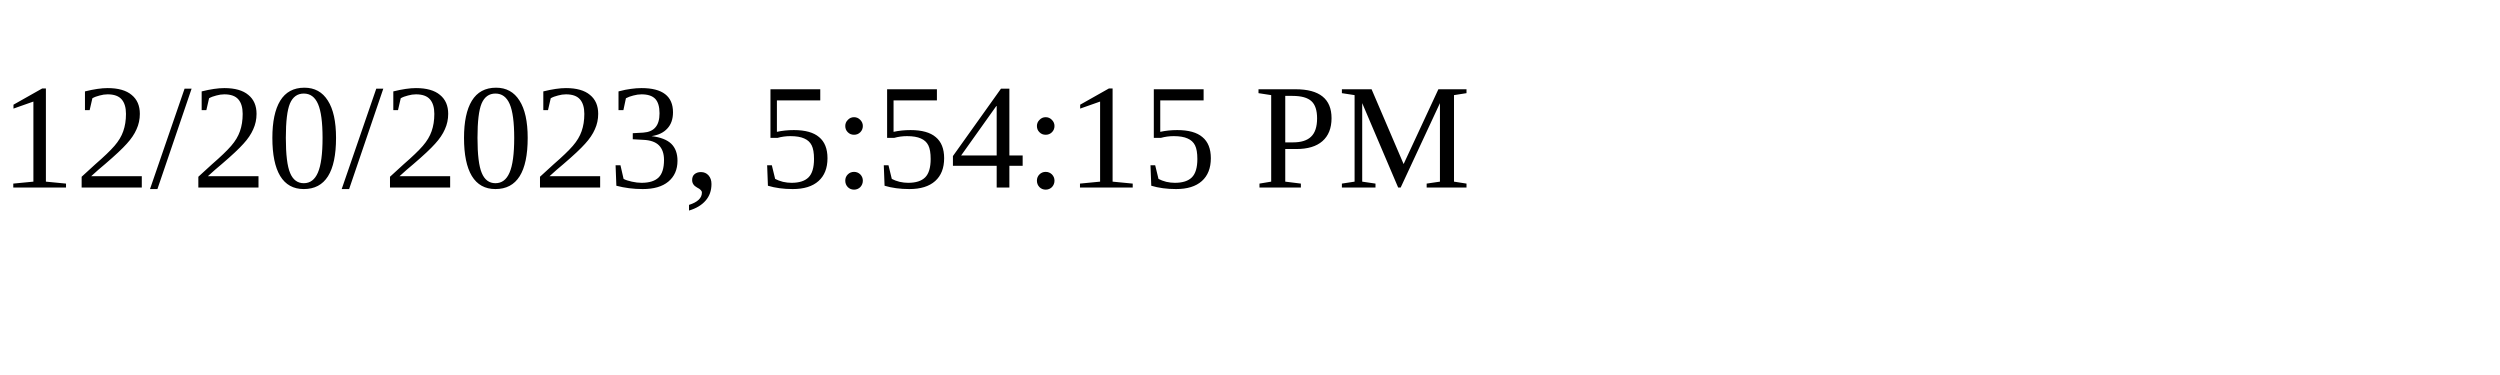
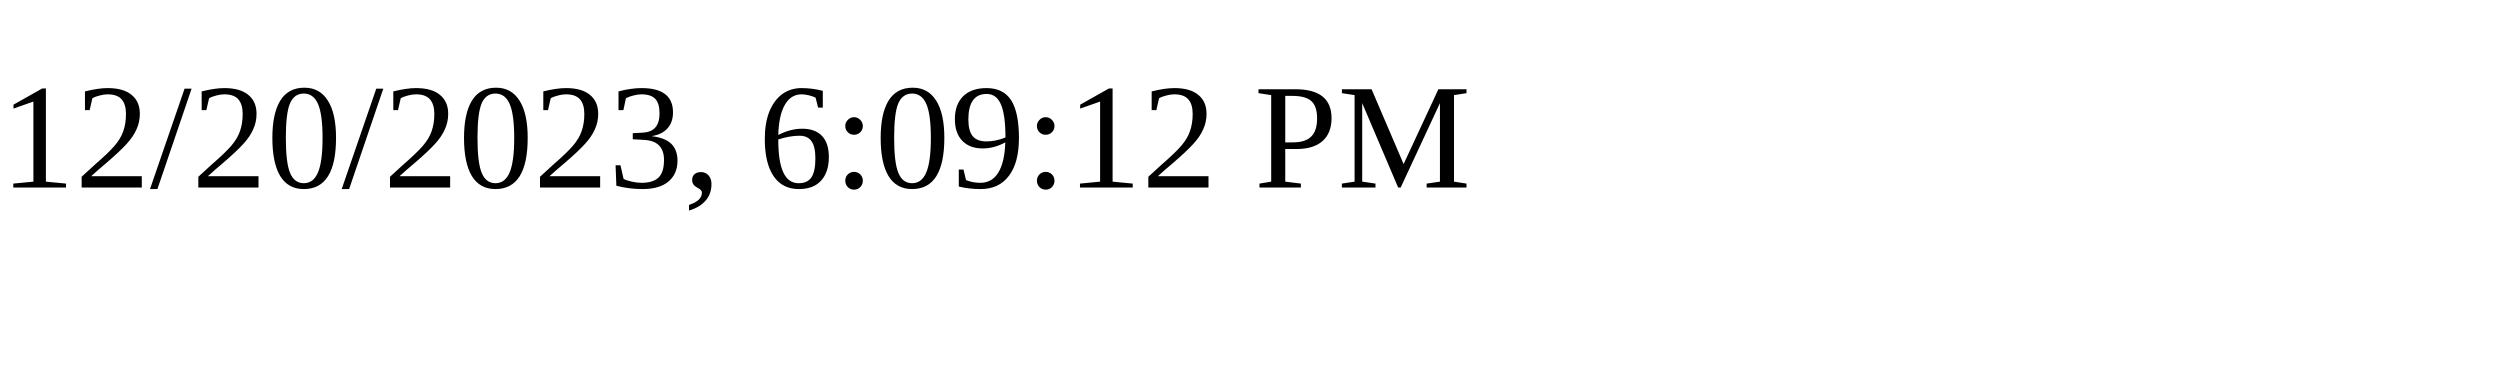
<svg xmlns="http://www.w3.org/2000/svg" height="30" width="200">
-   <text x="0" y="15">12/20/2023, 5:54:15 PM</text>
+   <text x="0" y="15">12/20/2023, 6:09:12 PM</text>
</svg>
